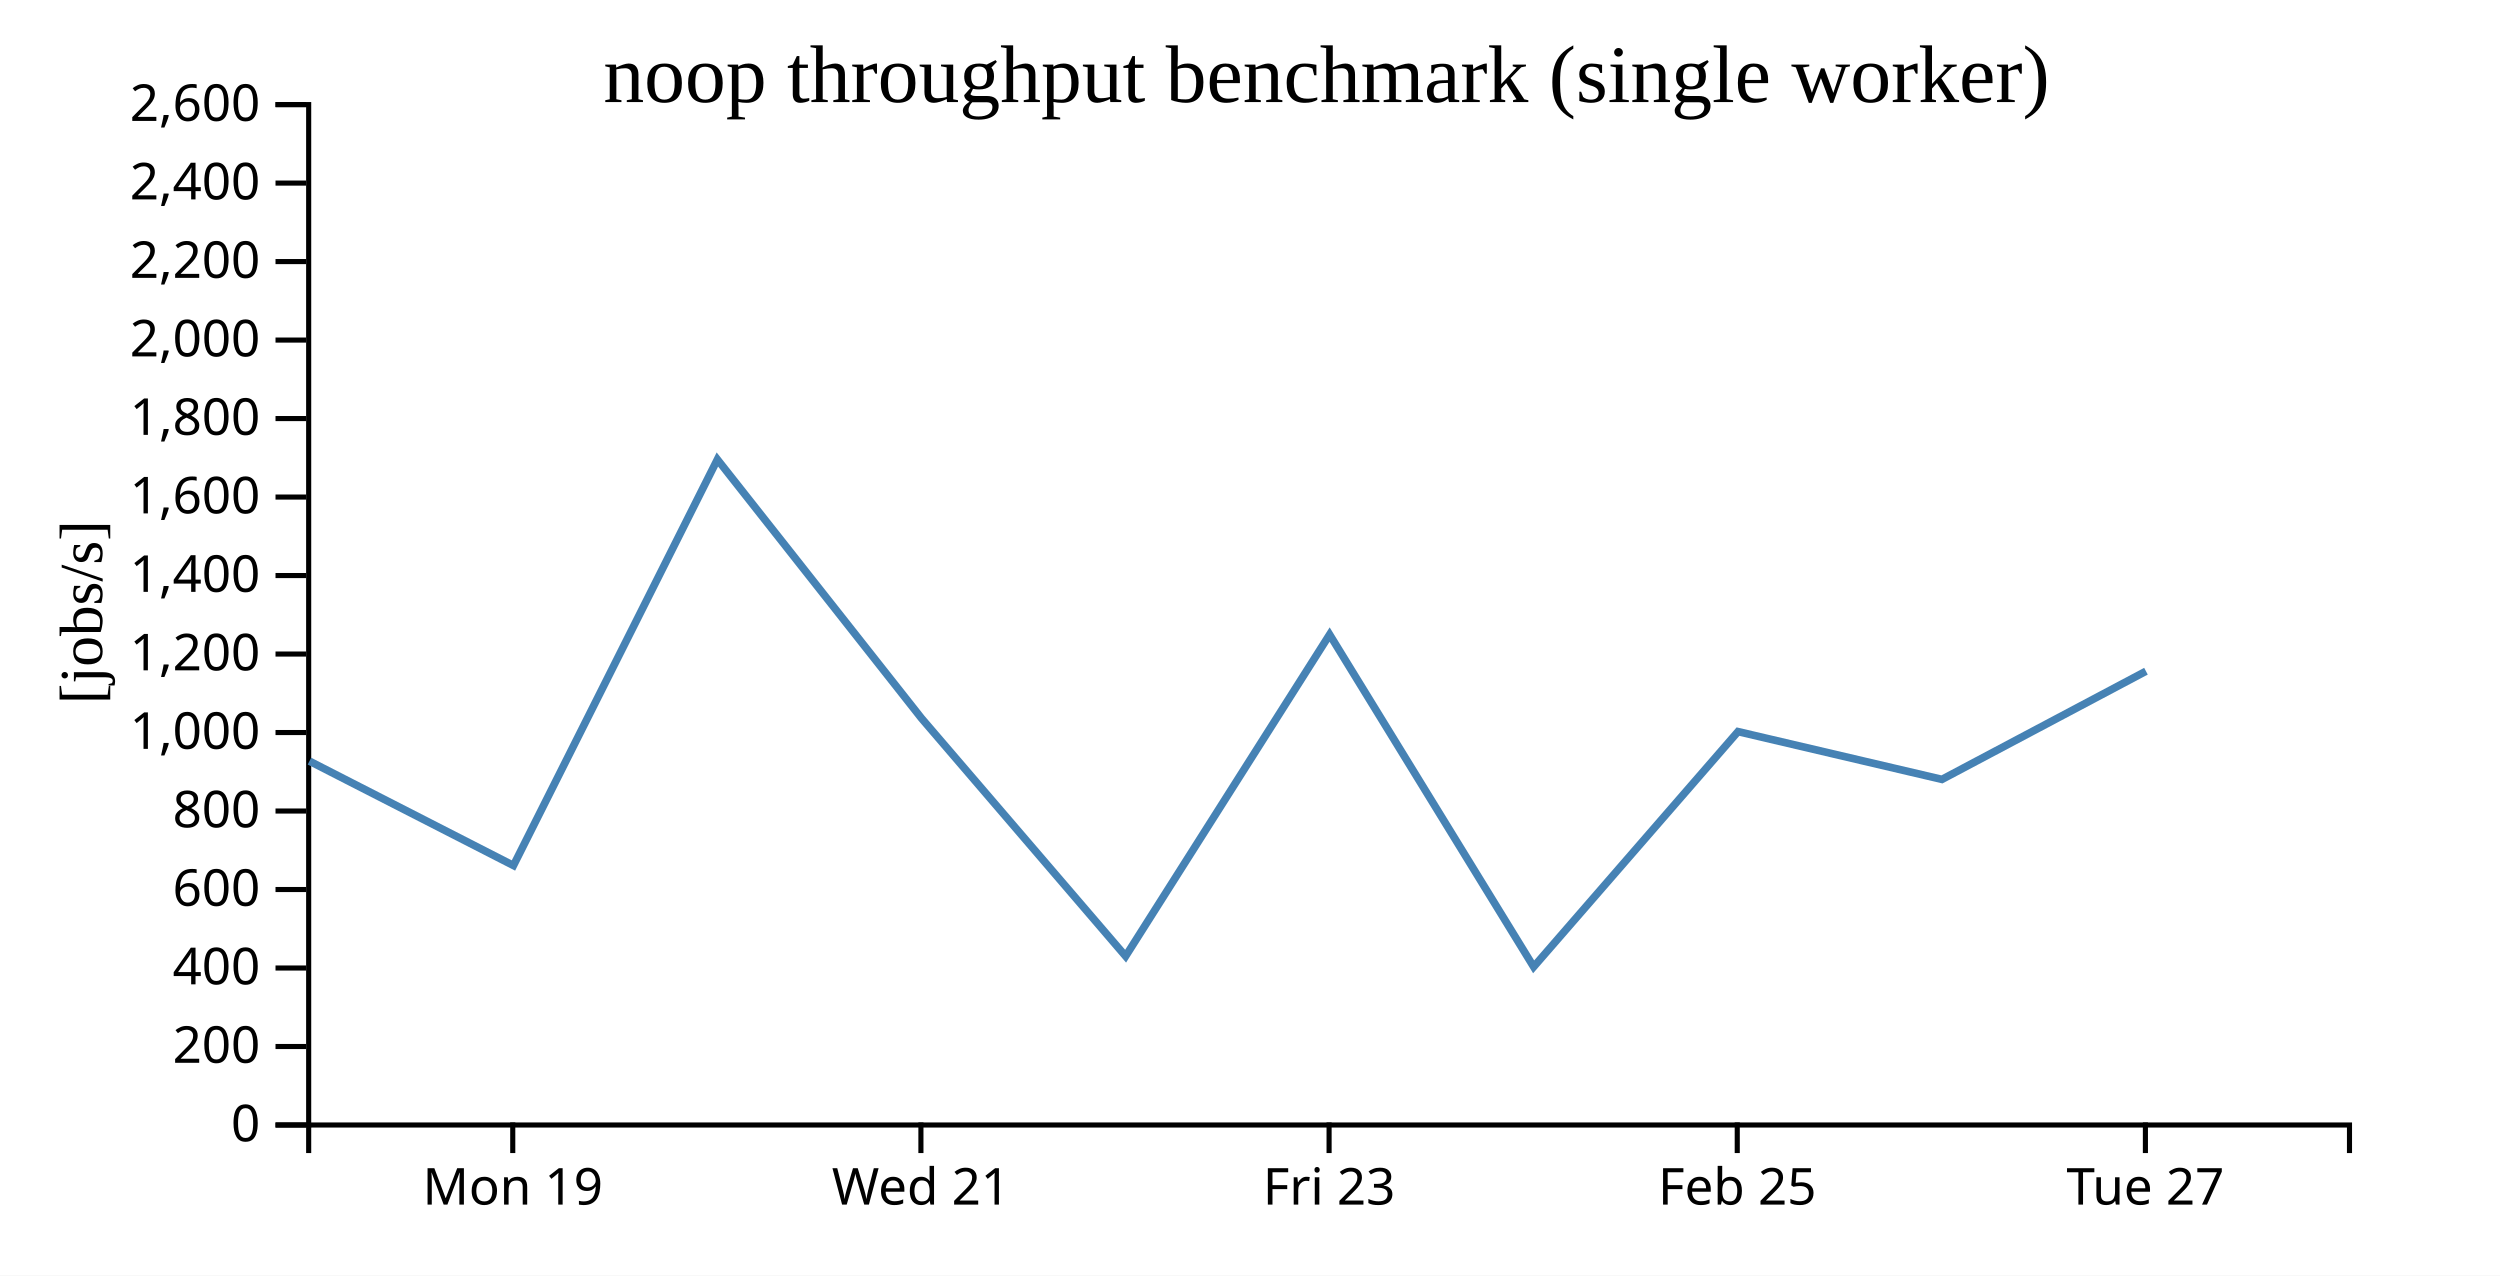
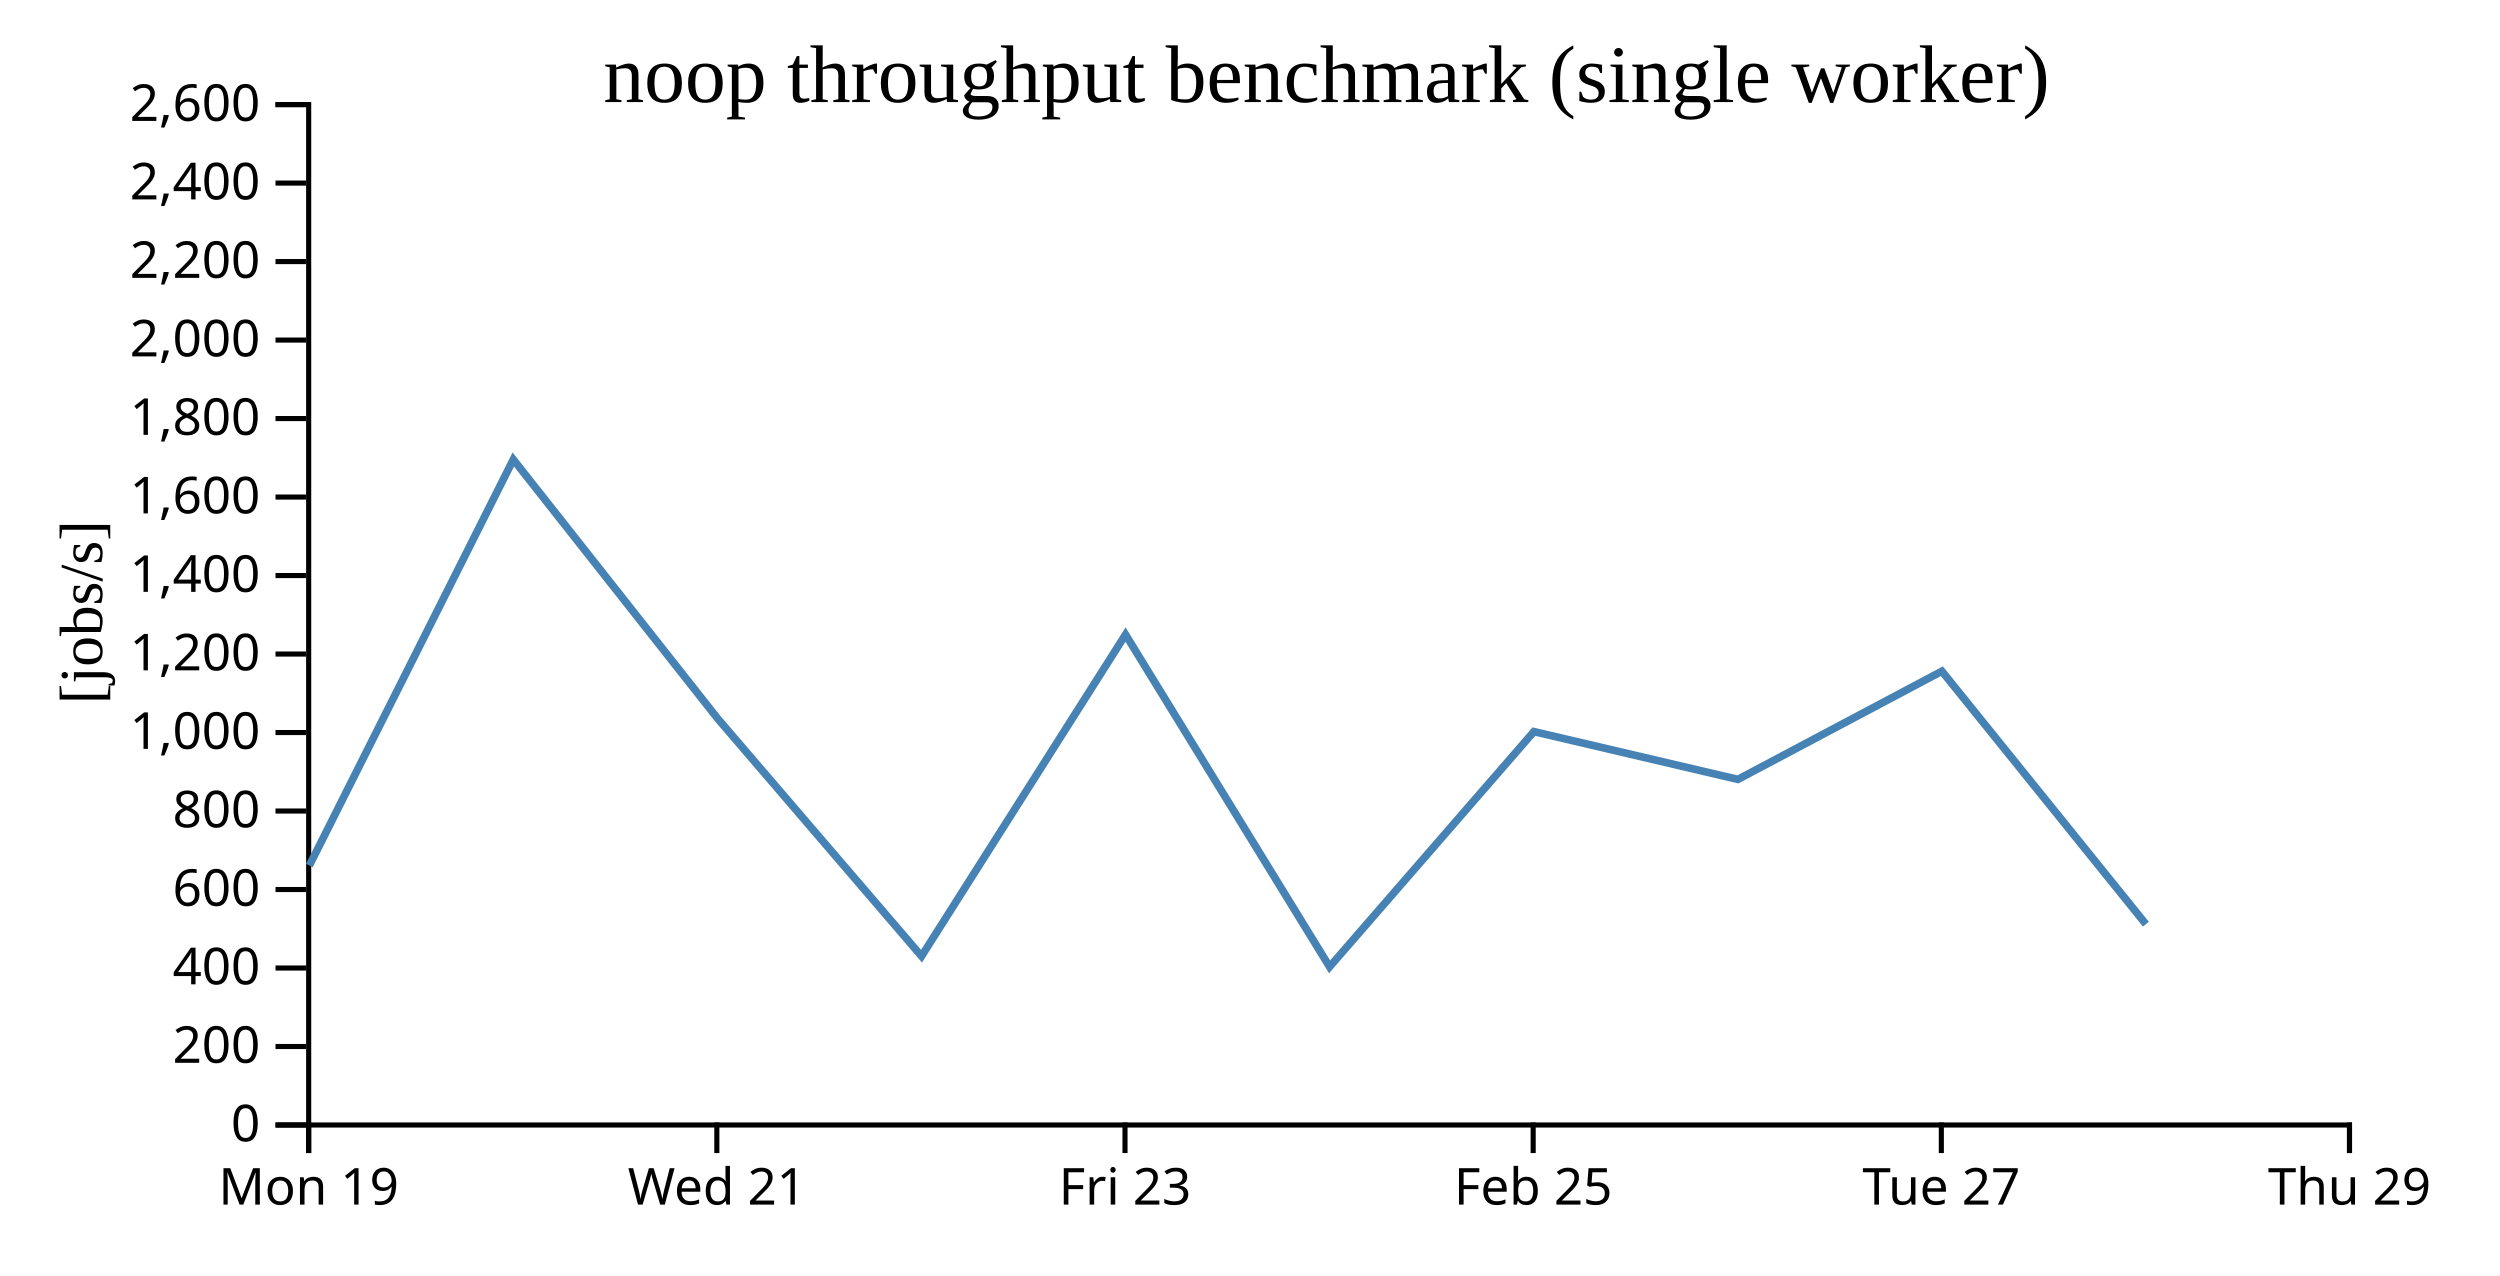
<svg xmlns="http://www.w3.org/2000/svg" width="490" height="250">
  <rect width="100%" height="100%" fill="white" />
  <g transform="translate(60,20)">
    <g transform="translate(0,200)" fill="none" font-size="10" font-family="sans-serif" text-anchor="middle">
      <path class="domain" stroke="currentColor" d="M0.5,6V0.5H400.5V6" />
-       <g class="tick" opacity="1" transform="translate(40.5,0)">
+       <g class="tick" opacity="1" transform="translate(0.5,0)">
        <line stroke="currentColor" y2="6" />
        <text fill="currentColor" y="9" dy="0.71em">Mon 19</text>
      </g>
-       <g class="tick" opacity="1" transform="translate(120.5,0)">
+       <g class="tick" opacity="1" transform="translate(80.5,0)">
        <line stroke="currentColor" y2="6" />
        <text fill="currentColor" y="9" dy="0.71em">Wed 21</text>
      </g>
-       <g class="tick" opacity="1" transform="translate(200.5,0)">
+       <g class="tick" opacity="1" transform="translate(160.5,0)">
        <line stroke="currentColor" y2="6" />
        <text fill="currentColor" y="9" dy="0.71em">Fri 23</text>
      </g>
-       <g class="tick" opacity="1" transform="translate(280.5,0)">
+       <g class="tick" opacity="1" transform="translate(240.5,0)">
        <line stroke="currentColor" y2="6" />
        <text fill="currentColor" y="9" dy="0.71em">Feb 25</text>
      </g>
-       <g class="tick" opacity="1" transform="translate(360.5,0)">
+       <g class="tick" opacity="1" transform="translate(320.5,0)">
        <line stroke="currentColor" y2="6" />
        <text fill="currentColor" y="9" dy="0.71em">Tue 27</text>
+       </g>
+       <g class="tick" opacity="1" transform="translate(400.5,0)">
+         <line stroke="currentColor" y2="6" />
+         <text fill="currentColor" y="9" dy="0.71em">Thu 29</text>
      </g>
    </g>
    <g fill="none" font-size="10" font-family="sans-serif" text-anchor="end">
      <path class="domain" stroke="currentColor" d="M-6,200.5H0.5V0.5H-6" />
      <g class="tick" opacity="1" transform="translate(0,200.5)">
        <line stroke="currentColor" x2="-6" />
        <text fill="currentColor" x="-9" dy="0.32em">0</text>
      </g>
      <g class="tick" opacity="1" transform="translate(0,185.1154)">
        <line stroke="currentColor" x2="-6" />
        <text fill="currentColor" x="-9" dy="0.32em">200</text>
      </g>
      <g class="tick" opacity="1" transform="translate(0,169.7308)">
        <line stroke="currentColor" x2="-6" />
        <text fill="currentColor" x="-9" dy="0.32em">400</text>
      </g>
      <g class="tick" opacity="1" transform="translate(0,154.3462)">
        <line stroke="currentColor" x2="-6" />
        <text fill="currentColor" x="-9" dy="0.32em">600</text>
      </g>
      <g class="tick" opacity="1" transform="translate(0,138.9615)">
        <line stroke="currentColor" x2="-6" />
        <text fill="currentColor" x="-9" dy="0.32em">800</text>
      </g>
      <g class="tick" opacity="1" transform="translate(0,123.5769)">
        <line stroke="currentColor" x2="-6" />
        <text fill="currentColor" x="-9" dy="0.32em">1,000</text>
      </g>
      <g class="tick" opacity="1" transform="translate(0,108.1923)">
        <line stroke="currentColor" x2="-6" />
        <text fill="currentColor" x="-9" dy="0.32em">1,200</text>
      </g>
      <g class="tick" opacity="1" transform="translate(0,92.80769)">
        <line stroke="currentColor" x2="-6" />
        <text fill="currentColor" x="-9" dy="0.32em">1,400</text>
      </g>
      <g class="tick" opacity="1" transform="translate(0,77.42308)">
        <line stroke="currentColor" x2="-6" />
        <text fill="currentColor" x="-9" dy="0.32em">1,600</text>
      </g>
      <g class="tick" opacity="1" transform="translate(0,62.03846)">
        <line stroke="currentColor" x2="-6" />
        <text fill="currentColor" x="-9" dy="0.32em">1,800</text>
      </g>
      <g class="tick" opacity="1" transform="translate(0,46.65385)">
        <line stroke="currentColor" x2="-6" />
        <text fill="currentColor" x="-9" dy="0.32em">2,000</text>
      </g>
      <g class="tick" opacity="1" transform="translate(0,31.26923)">
        <line stroke="currentColor" x2="-6" />
        <text fill="currentColor" x="-9" dy="0.32em">2,200</text>
      </g>
      <g class="tick" opacity="1" transform="translate(0,15.88462)">
        <line stroke="currentColor" x2="-6" />
        <text fill="currentColor" x="-9" dy="0.32em">2,400</text>
      </g>
      <g class="tick" opacity="1" transform="translate(0,0.5)">
        <line stroke="currentColor" x2="-6" />
        <text fill="currentColor" x="-9" dy="0.32em">2,600</text>
      </g>
    </g>
    <text text-anchor="middle" style="font-size: 12px" transform="rotate(-90)" y="-40" x="-100">[jobs/s]</text>
    <text text-anchor="middle" style="font-size: 16px" y="0" x="200">noop throughput benchmark (single worker)</text>
-     <path fill="none" stroke="steelblue" stroke-width="1.5" d="M0.648,129.181L40.636,149.639L80.607,70.062L120.619,120.79L160.62,167.414L200.603,104.376L240.595,169.498L280.646,123.396L320.62,132.762L360.61,111.559" />
+     <path fill="none" stroke="steelblue" stroke-width="1.5" d="M0.636,149.639L40.607,70.062L80.619,120.79L120.62,167.414L160.603,104.376L200.595,169.498L240.646,123.396L280.62,132.762L320.61,111.559L360.597,161.141" />
  </g>
</svg>
